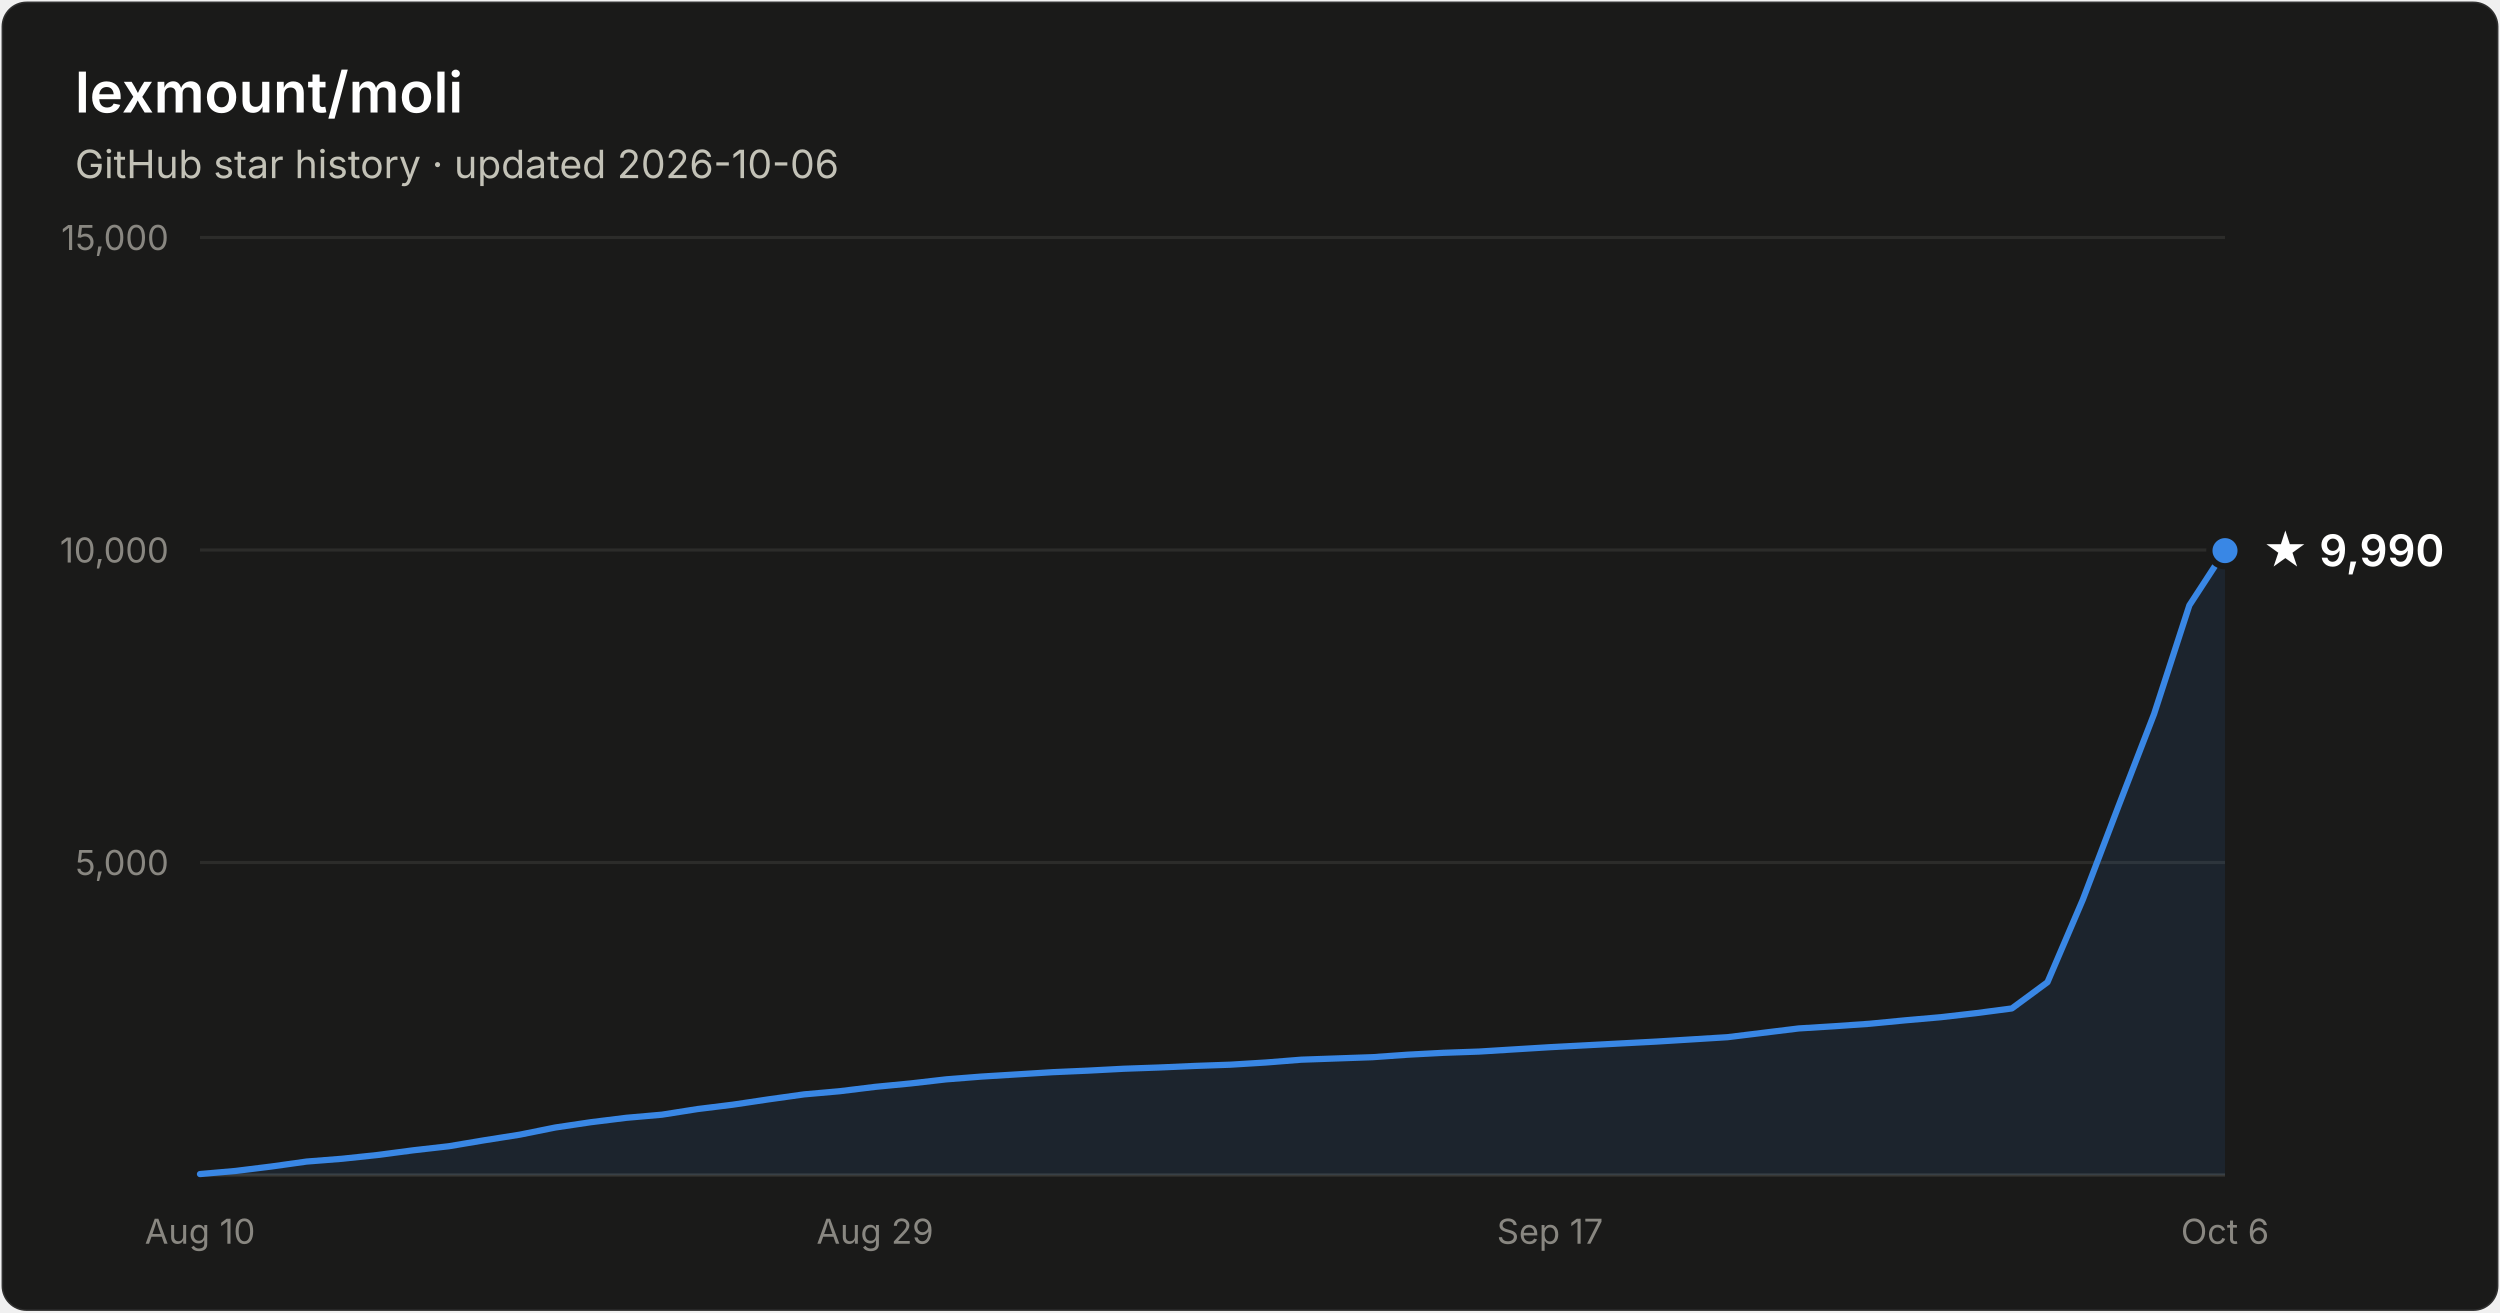
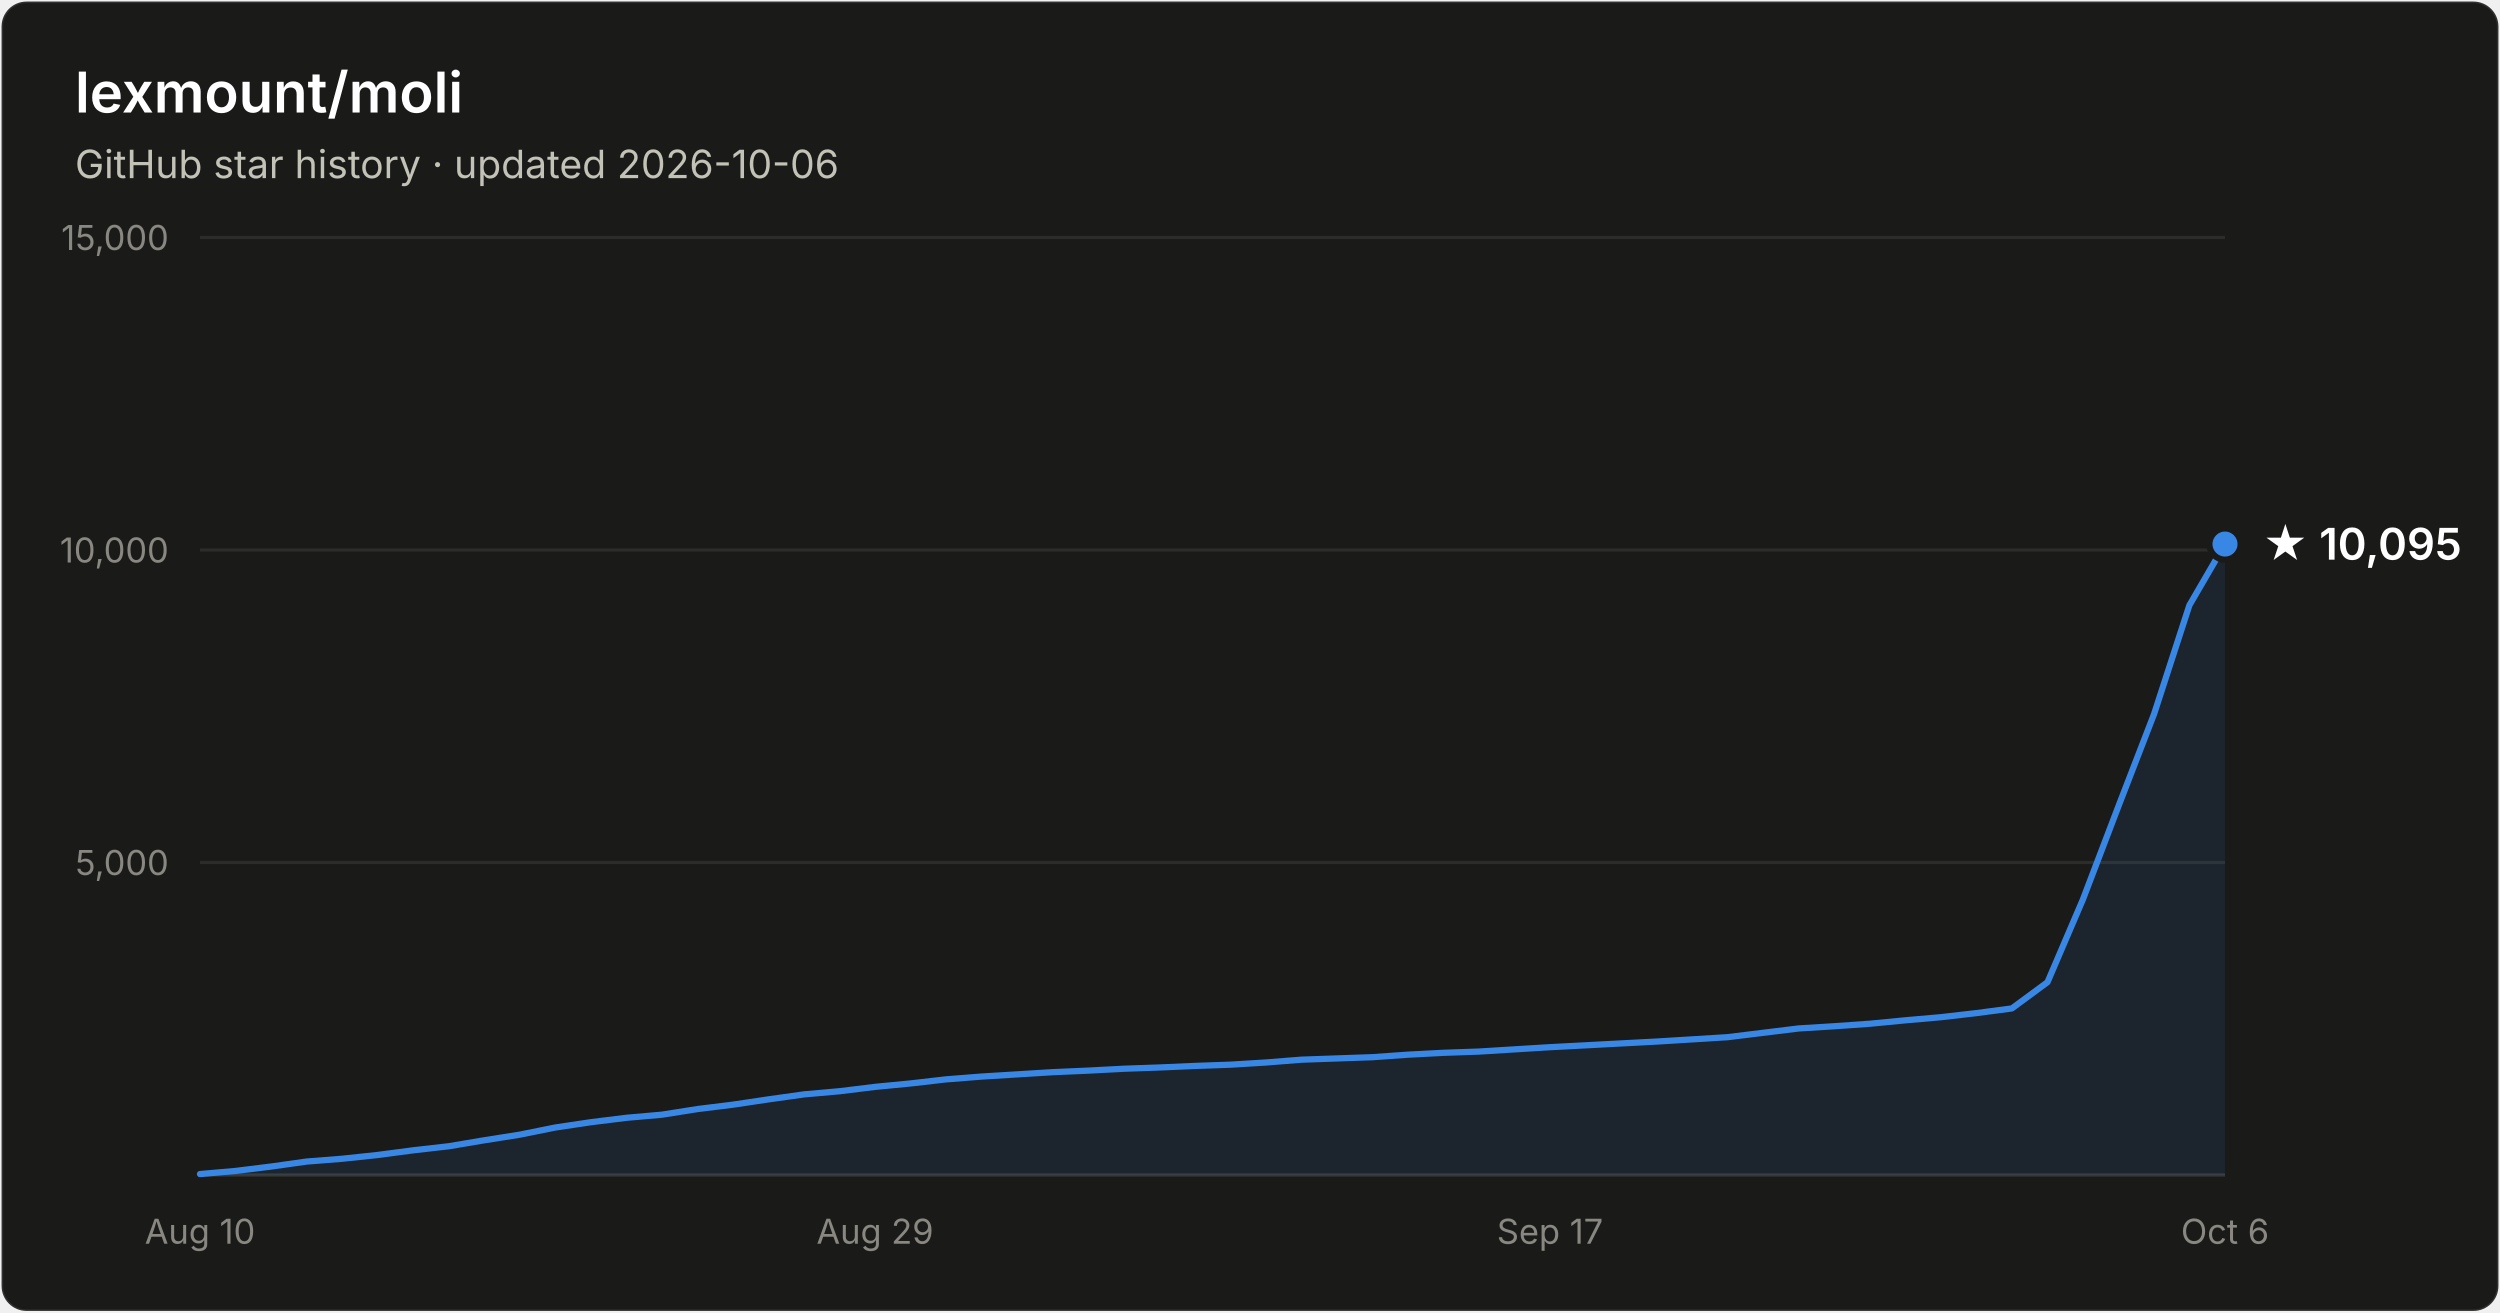
- <svg xmlns="http://www.w3.org/2000/svg" width="800" height="420" viewBox="0 0 800 420" font-family="system-ui, -apple-system, Segoe UI, sans-serif" role="img" aria-label="Star history of lexmount/moli: 9,990 stars as of 2026-10-06">
+ <svg xmlns="http://www.w3.org/2000/svg" width="800" height="420" viewBox="0 0 800 420" font-family="system-ui, -apple-system, Segoe UI, sans-serif" role="img" aria-label="Star history of lexmount/moli: 10,095 stars as of 2026-10-06">
  <rect x="0.5" y="0.5" width="799" height="419" rx="8" fill="#1a1a19" stroke="rgba(255,255,255,0.10)" />
  <text x="24" y="36" fill="#ffffff" font-size="18" font-weight="600">lexmount/moli</text>
  <text x="24" y="57" fill="#c3c2b7" font-size="12.5">GitHub star history · updated 2026-10-06</text>
  <line x1="64" y1="276.0" x2="712" y2="276.0" stroke="#2c2c2a" stroke-width="1" />
  <text x="54" y="280.0" text-anchor="end" fill="#898781" font-size="11" style="font-variant-numeric:tabular-nums">5,000</text>
  <line x1="64" y1="176.0" x2="712" y2="176.0" stroke="#2c2c2a" stroke-width="1" />
  <text x="54" y="180.0" text-anchor="end" fill="#898781" font-size="11" style="font-variant-numeric:tabular-nums">10,000</text>
  <line x1="64" y1="76.0" x2="712" y2="76.0" stroke="#2c2c2a" stroke-width="1" />
  <text x="54" y="80.0" text-anchor="end" fill="#898781" font-size="11" style="font-variant-numeric:tabular-nums">15,000</text>
  <line x1="64" y1="376" x2="712" y2="376" stroke="#383835" stroke-width="1" />
  <text x="64.0" y="398" text-anchor="middle" fill="#898781" font-size="11" style="font-variant-numeric:tabular-nums">Aug 10</text>
  <text x="280.0" y="398" text-anchor="middle" fill="#898781" font-size="11" style="font-variant-numeric:tabular-nums">Aug 29</text>
  <text x="496.0" y="398" text-anchor="middle" fill="#898781" font-size="11" style="font-variant-numeric:tabular-nums">Sep 17</text>
  <text x="712.0" y="398" text-anchor="middle" fill="#898781" font-size="11" style="font-variant-numeric:tabular-nums">Oct 6</text>
-   <path d="M64.0 375.7 L75.4 374.7 L86.7 373.3 L98.1 371.7 L109.5 370.8 L120.8 369.6 L132.2 368.1 L143.6 366.8 L154.9 364.9 L166.3 363.1 L177.7 360.8 L189.1 359.1 L200.4 357.7 L211.8 356.7 L223.2 354.9 L234.5 353.5 L245.9 351.8 L257.3 350.2 L268.6 349.2 L280.0 347.8 L291.4 346.7 L302.7 345.4 L314.1 344.5 L325.5 343.8 L336.8 343.1 L348.2 342.6 L359.6 342.0 L370.9 341.6 L382.3 341.1 L393.7 340.7 L405.1 340.0 L416.4 339.1 L427.8 338.7 L439.2 338.3 L450.5 337.5 L461.9 336.9 L473.3 336.5 L484.6 335.8 L496.0 335.1 L507.4 334.5 L518.7 333.9 L530.1 333.3 L541.5 332.6 L552.8 331.9 L564.2 330.5 L575.6 329.1 L586.9 328.4 L598.3 327.6 L609.7 326.5 L621.1 325.5 L632.4 324.2 L643.8 322.7 L655.2 314.3 L666.5 287.9 L677.9 258.0 L689.3 228.5 L700.6 193.7 L712.0 176.2 L712.0 376 L64.0 376 Z" fill="#3987e5" fill-opacity="0.1" />
-   <path d="M64.0 375.7 L75.4 374.7 L86.7 373.3 L98.1 371.7 L109.5 370.8 L120.8 369.6 L132.2 368.1 L143.6 366.8 L154.9 364.9 L166.3 363.1 L177.7 360.8 L189.1 359.1 L200.4 357.7 L211.8 356.7 L223.2 354.9 L234.5 353.5 L245.9 351.8 L257.3 350.2 L268.6 349.2 L280.0 347.8 L291.4 346.7 L302.7 345.4 L314.1 344.5 L325.5 343.8 L336.8 343.1 L348.2 342.6 L359.6 342.0 L370.9 341.6 L382.3 341.1 L393.7 340.7 L405.1 340.0 L416.4 339.1 L427.8 338.7 L439.2 338.3 L450.5 337.5 L461.9 336.9 L473.3 336.5 L484.6 335.8 L496.0 335.1 L507.4 334.5 L518.7 333.9 L530.1 333.3 L541.5 332.6 L552.8 331.9 L564.2 330.5 L575.6 329.1 L586.9 328.4 L598.3 327.6 L609.7 326.5 L621.1 325.5 L632.4 324.2 L643.8 322.7 L655.2 314.3 L666.5 287.9 L677.9 258.0 L689.3 228.5 L700.6 193.7 L712.0 176.2" fill="none" stroke="#3987e5" stroke-width="2" stroke-linejoin="round" stroke-linecap="round" />
-   <circle cx="712.0" cy="176.2" r="5" fill="#3987e5" stroke="#1a1a19" stroke-width="2" />
-   <text x="724.0" y="181.2" fill="#ffffff" font-size="14" font-weight="600">★ 9,990</text>
+   <path d="M64.0 375.7 L75.4 374.7 L86.7 373.3 L98.1 371.7 L109.5 370.8 L120.8 369.6 L132.2 368.1 L143.6 366.8 L154.9 364.9 L166.3 363.1 L177.7 360.8 L189.1 359.1 L200.4 357.7 L211.8 356.7 L223.2 354.9 L234.5 353.5 L245.9 351.8 L257.3 350.2 L268.6 349.2 L280.0 347.8 L291.4 346.7 L302.7 345.4 L314.1 344.5 L325.5 343.8 L336.8 343.1 L348.2 342.6 L359.6 342.0 L370.9 341.6 L382.3 341.1 L393.7 340.7 L405.1 340.0 L416.4 339.1 L427.8 338.7 L439.2 338.3 L450.5 337.5 L461.9 336.9 L473.3 336.5 L484.6 335.8 L496.0 335.1 L507.4 334.5 L518.7 333.9 L530.1 333.3 L541.5 332.6 L552.8 331.9 L564.2 330.5 L575.6 329.1 L586.9 328.4 L598.3 327.6 L609.7 326.5 L621.1 325.5 L632.4 324.2 L643.8 322.7 L655.2 314.3 L666.5 287.9 L677.9 258.0 L689.3 228.5 L700.6 193.7 L712.0 174.1 L712.0 376 L64.0 376 Z" fill="#3987e5" fill-opacity="0.1" />
+   <path d="M64.0 375.7 L75.4 374.7 L86.7 373.3 L98.1 371.7 L109.5 370.8 L120.8 369.6 L132.2 368.1 L143.6 366.8 L154.9 364.9 L166.3 363.1 L177.7 360.8 L189.1 359.1 L200.4 357.7 L211.8 356.7 L223.2 354.9 L234.5 353.5 L245.9 351.8 L257.3 350.2 L268.6 349.2 L280.0 347.8 L291.4 346.7 L302.7 345.4 L314.1 344.5 L325.5 343.8 L336.8 343.1 L348.2 342.6 L359.6 342.0 L370.9 341.6 L382.3 341.1 L393.7 340.7 L405.1 340.0 L416.4 339.1 L427.8 338.7 L439.2 338.3 L450.5 337.5 L461.9 336.9 L473.3 336.5 L484.6 335.8 L496.0 335.1 L507.4 334.5 L518.7 333.9 L530.1 333.3 L541.5 332.6 L552.8 331.9 L564.2 330.5 L575.6 329.1 L586.9 328.4 L598.3 327.6 L609.7 326.5 L621.1 325.5 L632.4 324.2 L643.8 322.7 L655.2 314.3 L666.5 287.9 L677.9 258.0 L689.3 228.5 L700.6 193.7 L712.0 174.1" fill="none" stroke="#3987e5" stroke-width="2" stroke-linejoin="round" stroke-linecap="round" />
+   <circle cx="712.0" cy="174.1" r="5" fill="#3987e5" stroke="#1a1a19" stroke-width="2" />
+   <text x="724.0" y="179.1" fill="#ffffff" font-size="14" font-weight="600">★ 10,095</text>
</svg>
